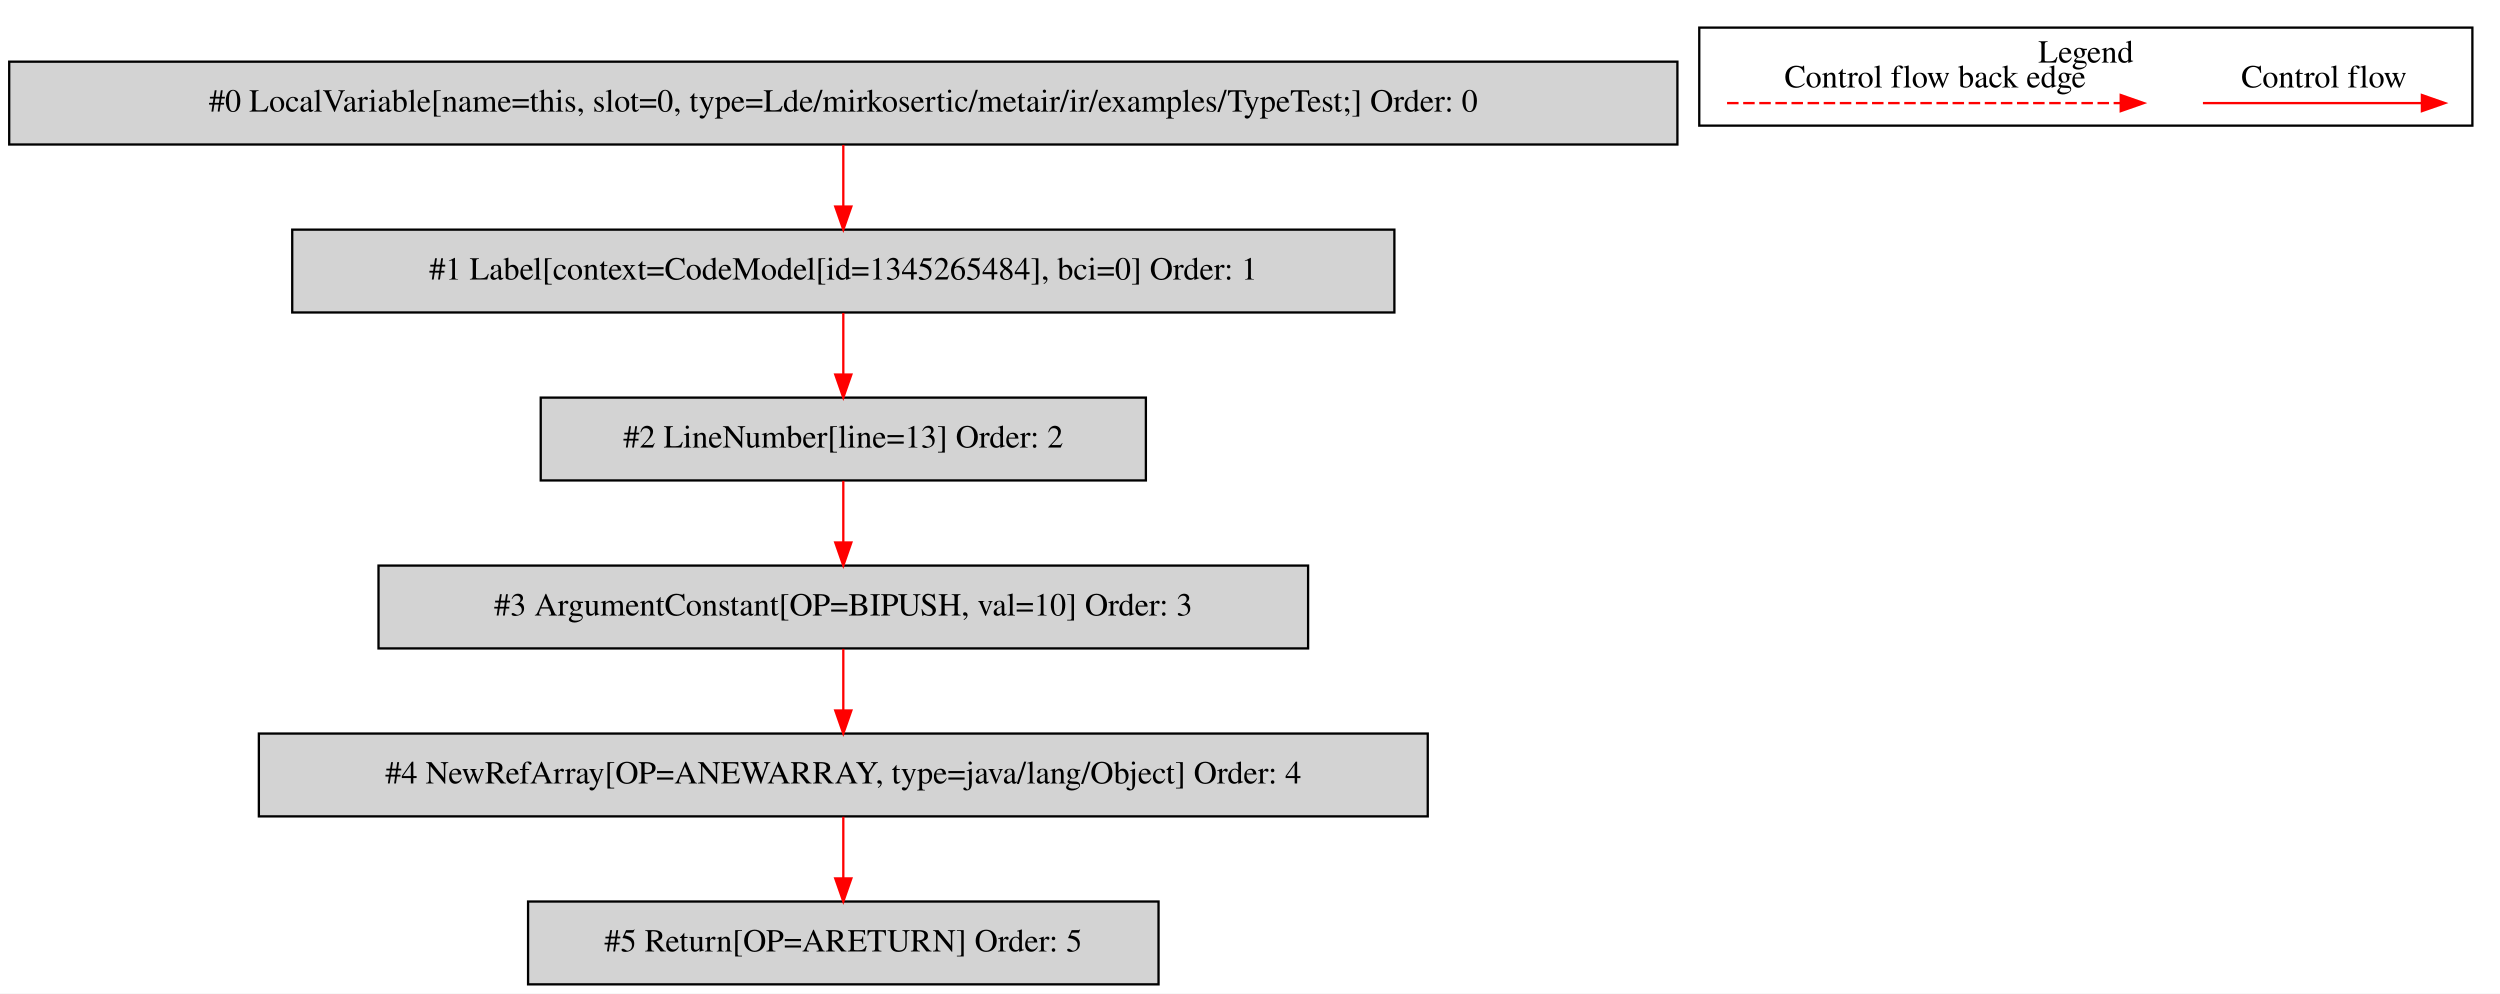
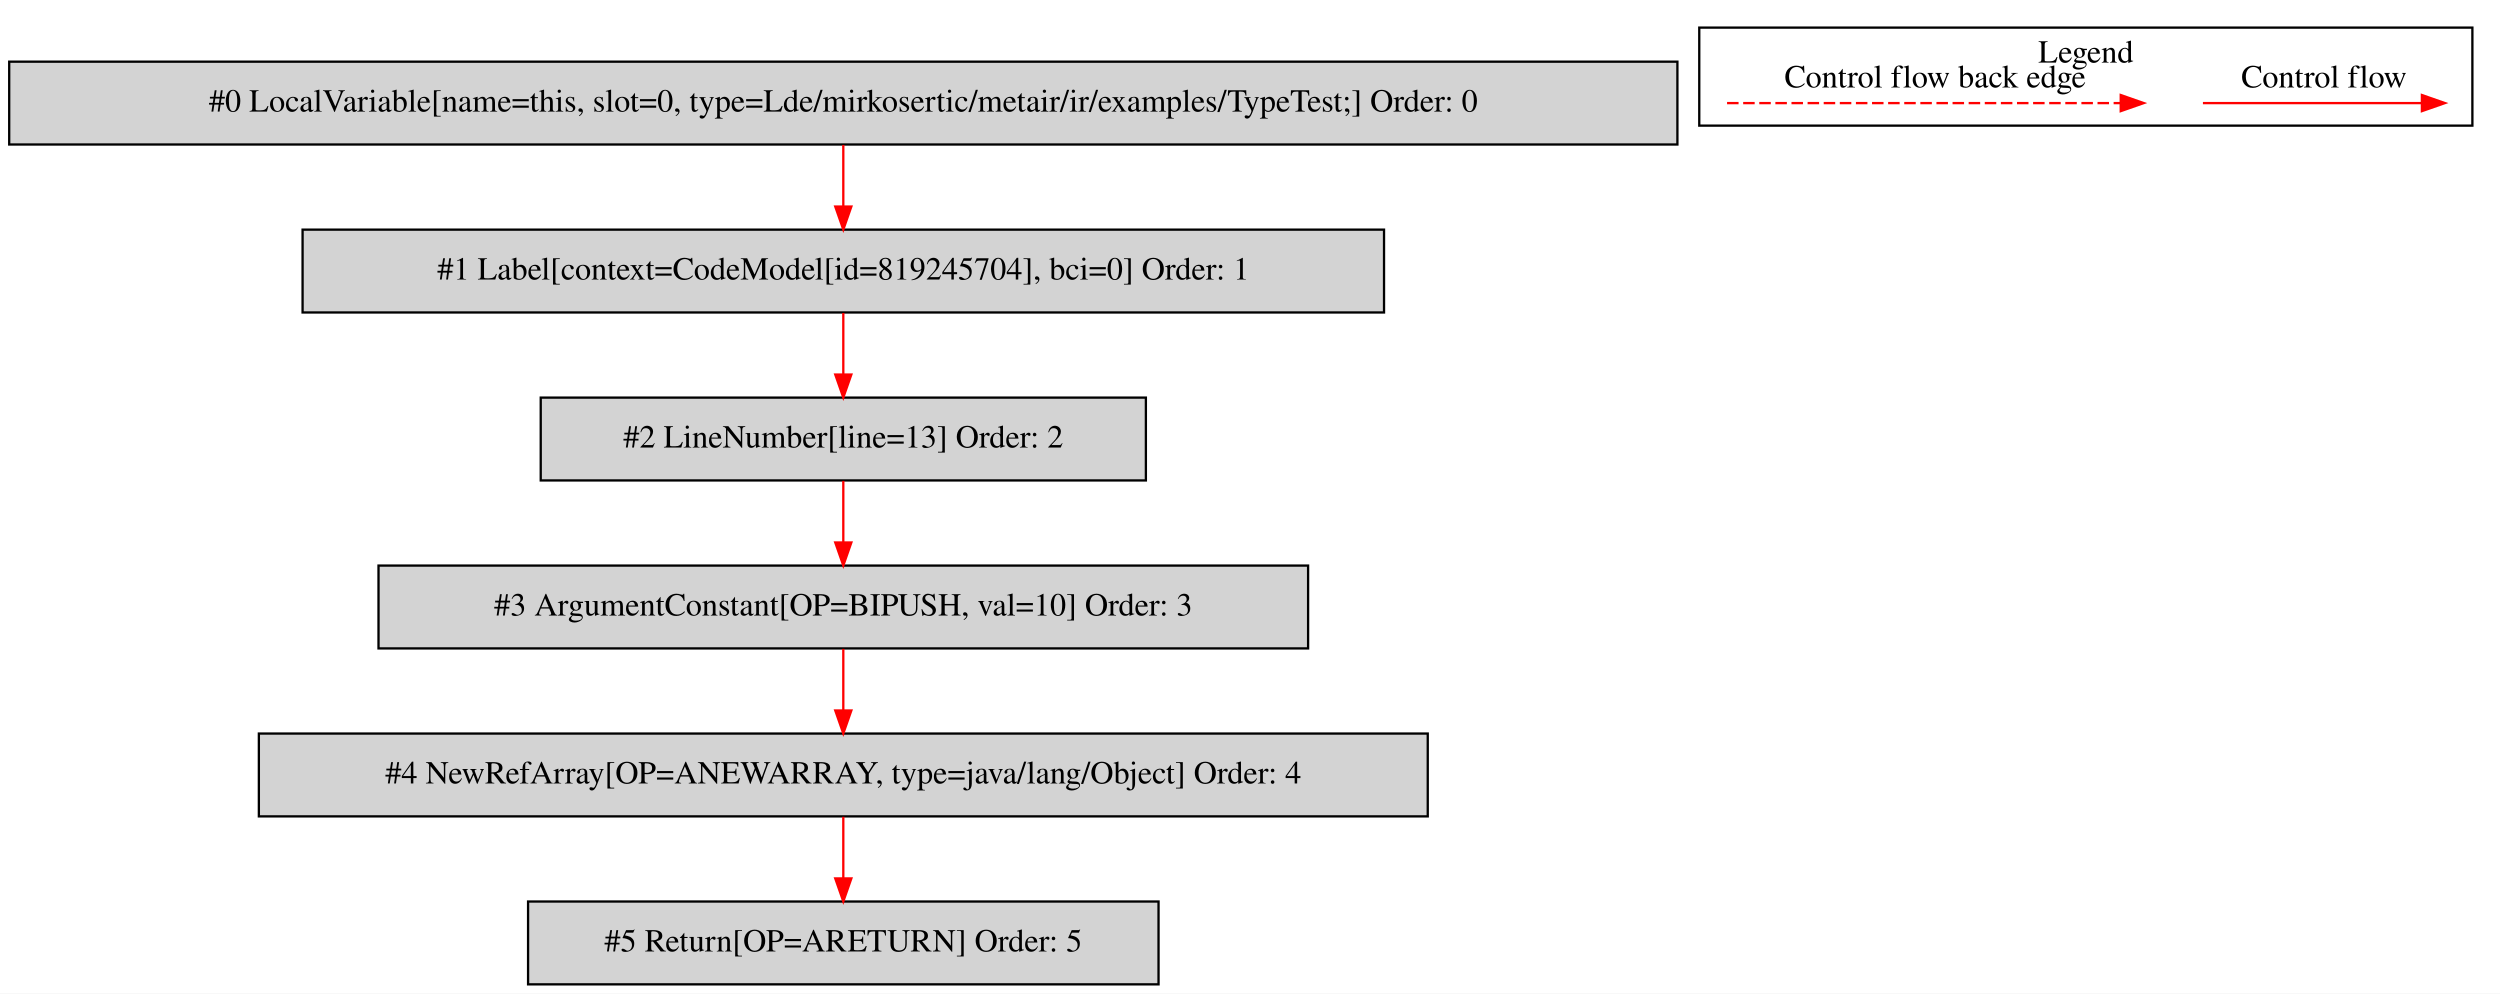
<svg xmlns="http://www.w3.org/2000/svg" width="1087pt" height="432pt" viewBox="0.00 0.00 1086.50 431.80">
  <g id="graph0" class="graph" transform="scale(1 1) rotate(0) translate(4 427.8)">
    <polygon fill="white" stroke="transparent" points="-4,4 -4,-427.8 1082.5,-427.8 1082.5,4 -4,4" />
    <g id="clust1" class="cluster">
      <polygon fill="none" stroke="black" points="734.5,-373.2 734.5,-415.8 1070.5,-415.8 1070.5,-373.2 734.5,-373.2" />
      <text text-anchor="middle" x="902.5" y="-400.6" font-family="Times,serif" font-size="14.00">Legend</text>
    </g>
    <g id="node1" class="node">
      <polygon fill="lightgrey" stroke="black" points="725,-401 0,-401 0,-365 725,-365 725,-401" />
      <text text-anchor="middle" x="362.5" y="-379.3" font-family="Times,serif" font-size="14.00">#0 LocalVariable[name=this, slot=0, type=Lde/mirkosertic/metair/ir/examples/TypeTest;] Order: 0</text>
    </g>
    <g id="node2" class="node">
-       <polygon fill="lightgrey" stroke="black" points="602,-328 123,-328 123,-292 602,-292 602,-328" />
-       <text text-anchor="middle" x="362.5" y="-306.3" font-family="Times,serif" font-size="14.00">#1 Label[context=CodeModel[id=1345265484], bci=0] Order: 1</text>
+       <polygon fill="lightgrey" stroke="black" points="597.5,-328 127.5,-328 127.5,-292 597.5,-292 597.5,-328" />
+       <text text-anchor="middle" x="362.5" y="-306.3" font-family="Times,serif" font-size="14.00">#1 Label[context=CodeModel[id=819245704], bci=0] Order: 1</text>
    </g>
    <g id="edge1" class="edge">
      <path fill="none" stroke="red" d="M362.5,-364.81C362.5,-356.79 362.5,-347.05 362.5,-338.07" />
      <polygon fill="red" stroke="red" points="366,-338.03 362.5,-328.03 359,-338.03 366,-338.03" />
    </g>
    <g id="node3" class="node">
      <polygon fill="lightgrey" stroke="black" points="494,-255 231,-255 231,-219 494,-219 494,-255" />
      <text text-anchor="middle" x="362.5" y="-233.3" font-family="Times,serif" font-size="14.00">#2 LineNumber[line=13] Order: 2</text>
    </g>
    <g id="edge2" class="edge">
      <path fill="none" stroke="red" d="M362.5,-291.81C362.5,-283.79 362.5,-274.05 362.5,-265.07" />
      <polygon fill="red" stroke="red" points="366,-265.03 362.5,-255.03 359,-265.03 366,-265.03" />
    </g>
    <g id="node4" class="node">
      <polygon fill="lightgrey" stroke="black" points="564.5,-182 160.5,-182 160.5,-146 564.5,-146 564.5,-182" />
      <text text-anchor="middle" x="362.5" y="-160.3" font-family="Times,serif" font-size="14.00">#3 ArgumentConstant[OP=BIPUSH, val=10] Order: 3</text>
    </g>
    <g id="edge3" class="edge">
      <path fill="none" stroke="red" d="M362.5,-218.81C362.5,-210.79 362.5,-201.05 362.5,-192.07" />
      <polygon fill="red" stroke="red" points="366,-192.03 362.5,-182.03 359,-192.03 366,-192.03" />
    </g>
    <g id="node5" class="node">
      <polygon fill="lightgrey" stroke="black" points="616.5,-109 108.5,-109 108.5,-73 616.5,-73 616.5,-109" />
      <text text-anchor="middle" x="362.5" y="-87.3" font-family="Times,serif" font-size="14.00">#4 NewRefArray[OP=ANEWARRAY, type=java/lang/Object] Order: 4</text>
    </g>
    <g id="edge4" class="edge">
      <path fill="none" stroke="red" d="M362.5,-145.81C362.5,-137.79 362.5,-128.05 362.5,-119.07" />
      <polygon fill="red" stroke="red" points="366,-119.03 362.5,-109.03 359,-119.03 366,-119.03" />
    </g>
    <g id="node6" class="node">
      <polygon fill="lightgrey" stroke="black" points="499.5,-36 225.5,-36 225.5,0 499.5,0 499.5,-36" />
      <text text-anchor="middle" x="362.5" y="-14.3" font-family="Times,serif" font-size="14.00">#5 Return[OP=ARETURN] Order: 5</text>
    </g>
    <g id="edge5" class="edge">
      <path fill="none" stroke="red" d="M362.5,-72.81C362.5,-64.79 362.5,-55.05 362.5,-46.07" />
      <polygon fill="red" stroke="red" points="366,-46.03 362.5,-36.03 359,-46.03 366,-46.03" />
    </g>
    <g id="edge6" class="edge">
      <path fill="none" stroke="red" d="M953.39,-383C964.61,-383 1022.74,-383 1048.36,-383" />
      <polygon fill="red" stroke="red" points="1048.56,-386.5 1058.56,-383 1048.56,-379.5 1048.56,-386.5" />
      <text text-anchor="middle" x="1006" y="-389.8" font-family="Times,serif" font-size="14.00">Control flow</text>
    </g>
    <g id="edge7" class="edge">
      <path fill="none" stroke="red" stroke-dasharray="5,2" d="M746.58,-383C763.55,-383 879.71,-383 917.58,-383" />
      <polygon fill="red" stroke="red" points="917.67,-386.5 927.67,-383 917.67,-379.5 917.67,-386.5" />
      <text text-anchor="middle" x="837" y="-389.8" font-family="Times,serif" font-size="14.00">Control flow back edge</text>
    </g>
  </g>
</svg>
